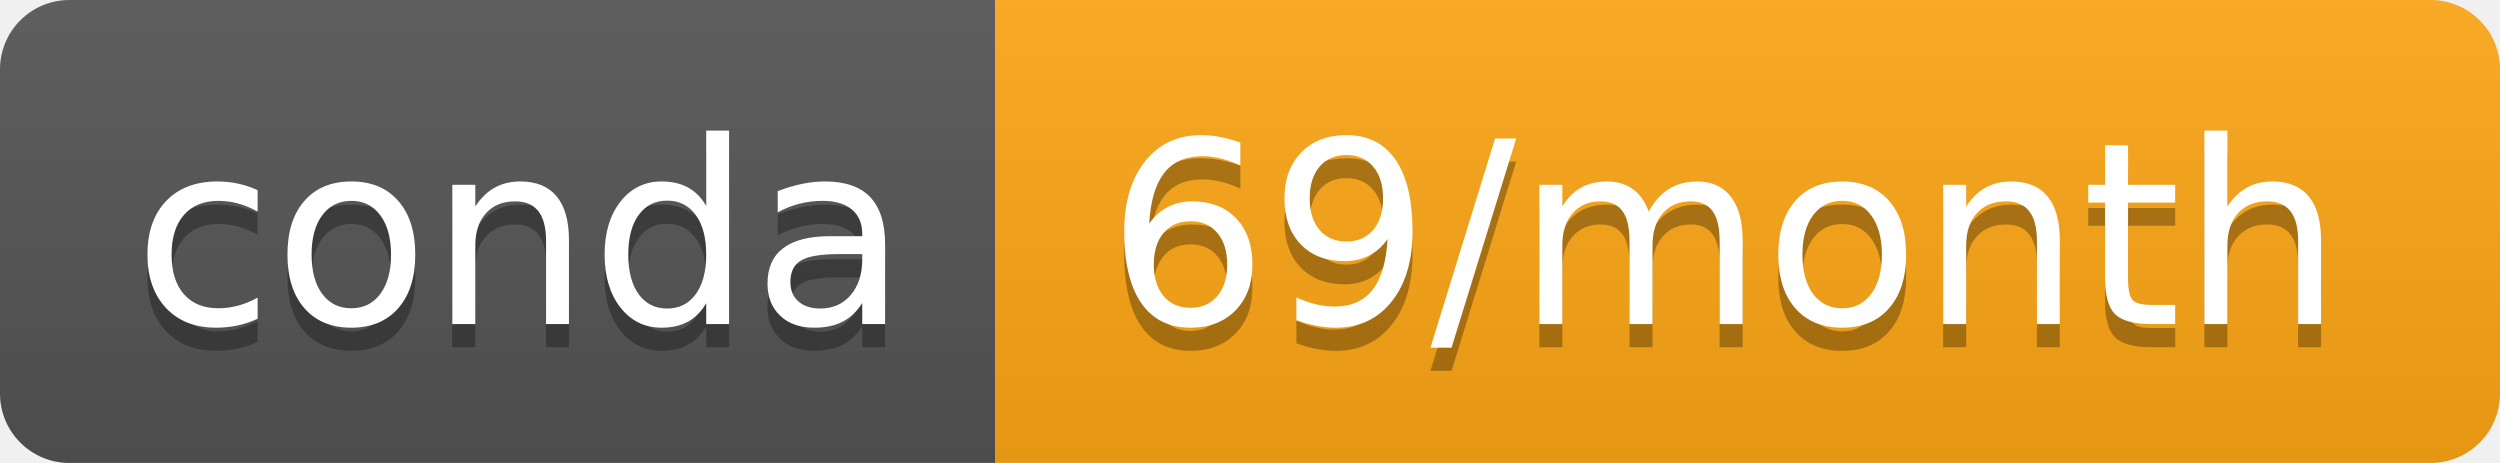
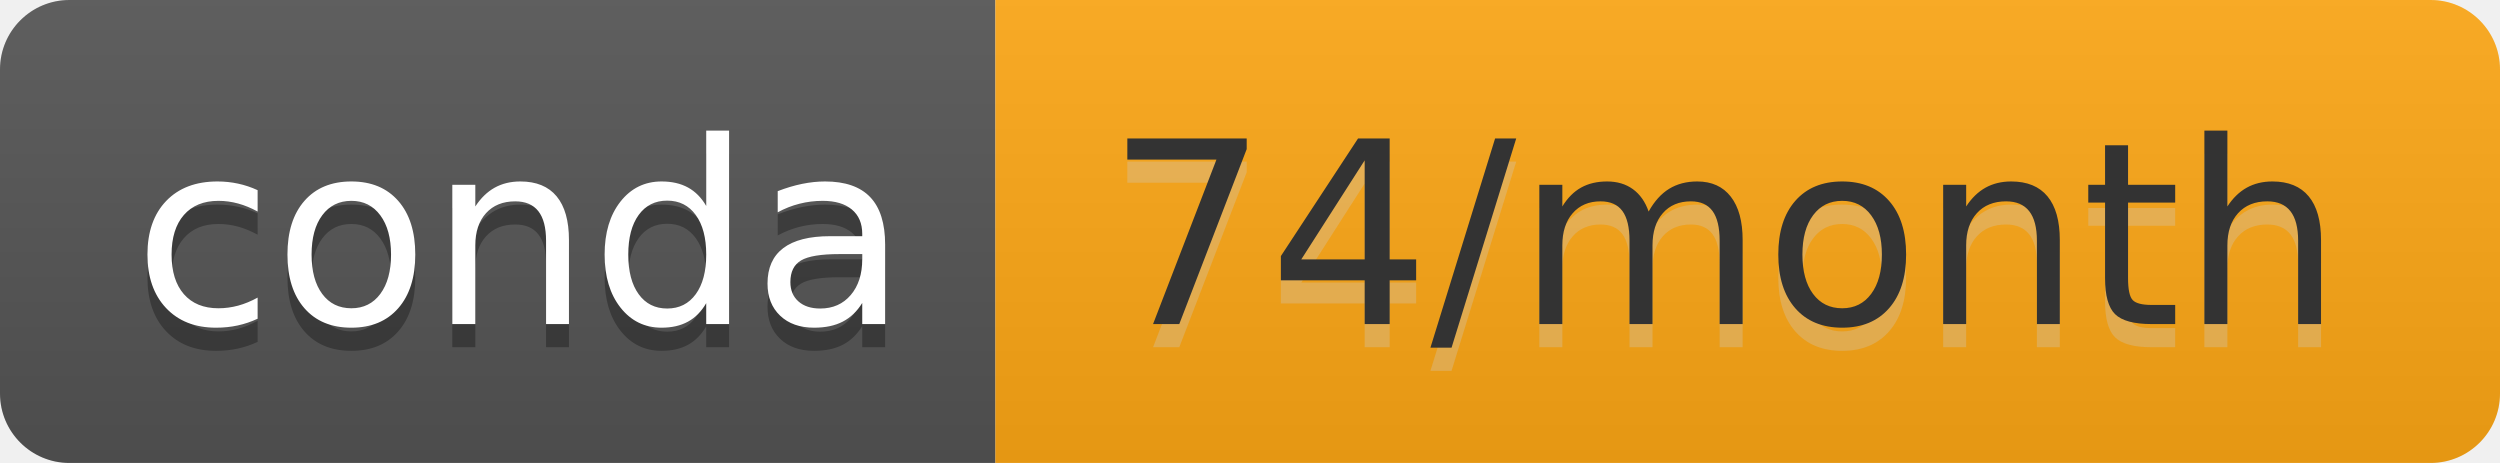
- <svg xmlns="http://www.w3.org/2000/svg" width="108" height="20" role="img" aria-label="conda: 69/month">
+ <svg xmlns="http://www.w3.org/2000/svg" width="108" height="20" role="img" aria-label="conda: 74/month">
  <linearGradient id="s" x2="0" y2="100%">
    <stop offset="0" stop-color="#bbb" stop-opacity=".1" />
    <stop offset="1" stop-opacity=".1" />
  </linearGradient>
  <clipPath id="r">
    <rect width="108" height="20" rx="3" fill="#fff" />
  </clipPath>
  <g clip-path="url(#r)">
    <rect width="43" height="20" fill="#555" />
-     <rect x="43" width="65" height="20" fill="#ffa714" />
+     <rect x="43" width="65" height="20" fill="#ffa815" />
    <rect width="108" height="20" fill="url(#s)" />
  </g>
  <g fill="#fff" text-anchor="middle" font-family="Verdana,Geneva,DejaVu Sans,sans-serif" text-rendering="geometricPrecision" font-size="110">
    <text aria-hidden="true" x="225" y="150" fill="#010101" fill-opacity=".3" transform="scale(.1)" textLength="330">conda</text>
    <text x="225" y="140" transform="scale(.1)" fill="#fff" textLength="330">conda</text>
-     <text aria-hidden="true" x="745" y="150" fill="#010101" fill-opacity=".3" transform="scale(.1)" textLength="550">69/month</text>
-     <text x="745" y="140" transform="scale(.1)" fill="#fff" textLength="550">69/month</text>
+     <text aria-hidden="true" x="745" y="150" fill="#ccc" fill-opacity=".3" transform="scale(.1)" textLength="550">74/month</text>
+     <text x="745" y="140" transform="scale(.1)" fill="#333" textLength="550">74/month</text>
  </g>
</svg>
